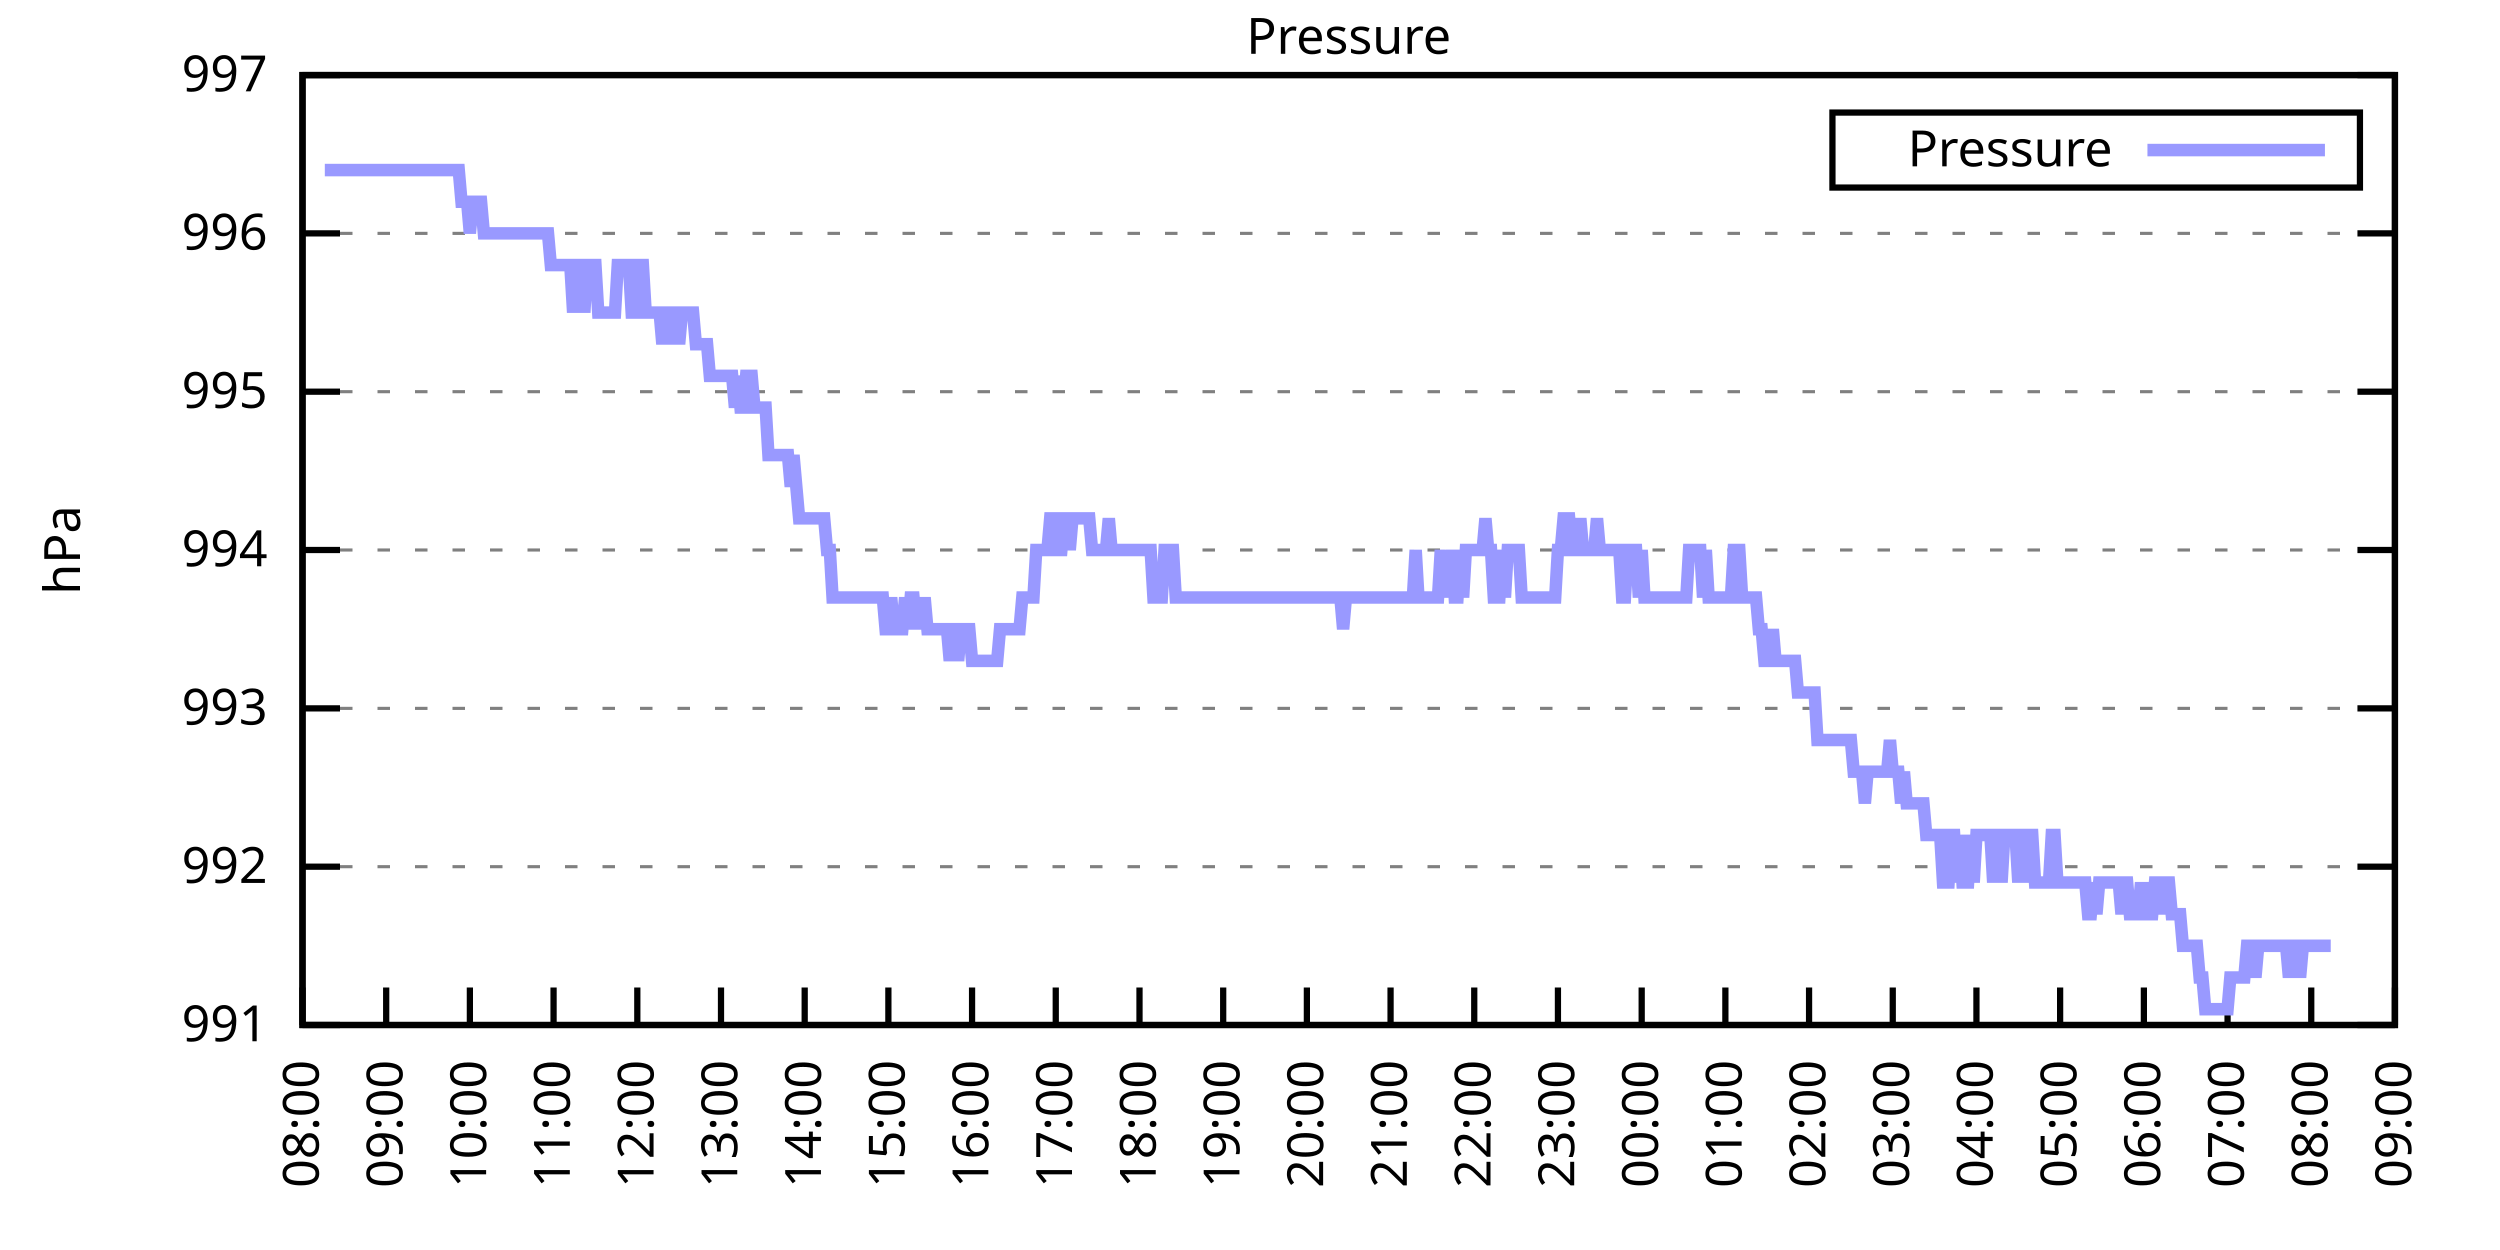
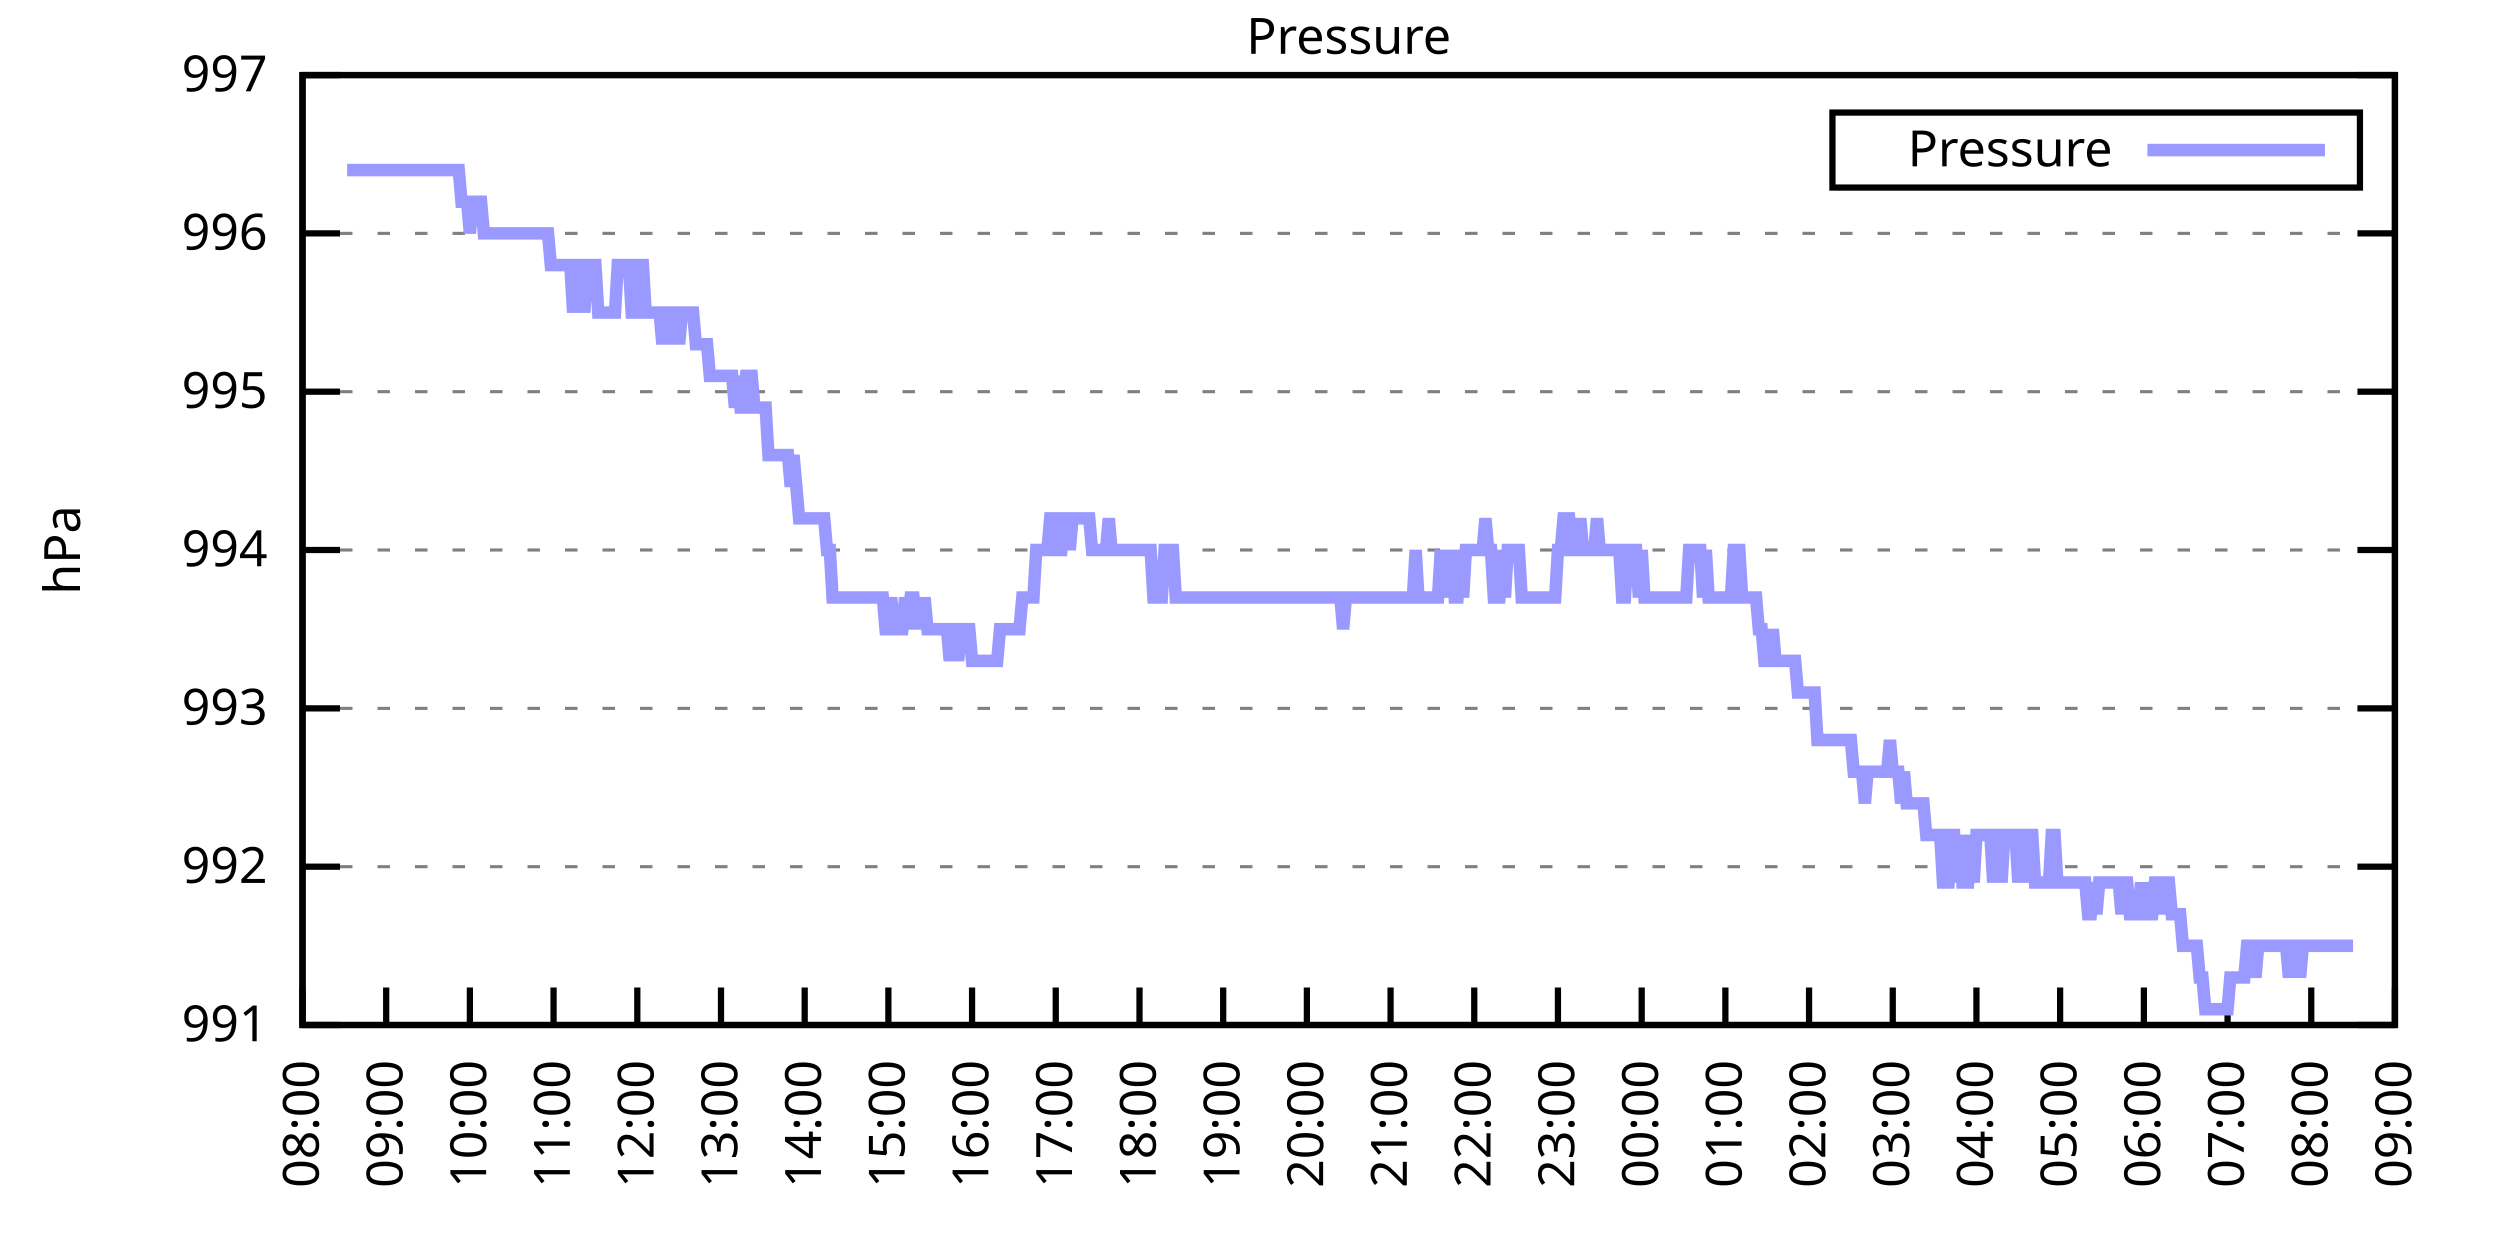
<svg xmlns="http://www.w3.org/2000/svg" xmlns:xlink="http://www.w3.org/1999/xlink" width="400" height="200" viewBox="0 0 400 200">
  <g id="gnuplot_canvas">
    <rect x="0" y="0" width="400" height="200" fill="none" />
    <defs>
      <circle id="gpDot" r="0.5" stroke-width="0.5" stroke="currentColor" />
      <path id="gpPt0" stroke-width="0.333" stroke="currentColor" d="M-1,0 h2 M0,-1 v2" />
      <path id="gpPt1" stroke-width="0.333" stroke="currentColor" d="M-1,-1 L1,1 M1,-1 L-1,1" />
      <path id="gpPt2" stroke-width="0.333" stroke="currentColor" d="M-1,0 L1,0 M0,-1 L0,1 M-1,-1 L1,1 M-1,1 L1,-1" />
      <rect id="gpPt3" stroke-width="0.333" stroke="currentColor" x="-1" y="-1" width="2" height="2" />
      <rect id="gpPt4" stroke-width="0.333" stroke="currentColor" fill="currentColor" x="-1" y="-1" width="2" height="2" />
      <circle id="gpPt5" stroke-width="0.333" stroke="currentColor" cx="0" cy="0" r="1" />
      <use xlink:href="#gpPt5" id="gpPt6" fill="currentColor" stroke="none" />
      <path id="gpPt7" stroke-width="0.333" stroke="currentColor" d="M0,-1.33 L-1.33,0.67 L1.33,0.67 z" />
      <use xlink:href="#gpPt7" id="gpPt8" fill="currentColor" stroke="none" />
      <use xlink:href="#gpPt7" id="gpPt9" stroke="currentColor" transform="rotate(180)" />
      <use xlink:href="#gpPt9" id="gpPt10" fill="currentColor" stroke="none" />
      <use xlink:href="#gpPt3" id="gpPt11" stroke="currentColor" transform="rotate(45)" />
      <use xlink:href="#gpPt11" id="gpPt12" fill="currentColor" stroke="none" />
      <path id="gpPt13" stroke-width="0.333" stroke="currentColor" d="M0,1.330 L1.265,0.411 L0.782,-1.067 L-0.782,-1.076 L-1.265,0.411 z" />
      <use xlink:href="#gpPt13" id="gpPt14" fill="currentColor" stroke="none" />
      <filter id="textbox" filterUnits="objectBoundingBox" x="0" y="0" height="1" width="1">
        <feFlood flood-color="white" flood-opacity="1" result="bgnd" />
        <feComposite in="SourceGraphic" in2="bgnd" operator="atop" />
      </filter>
      <filter id="greybox" filterUnits="objectBoundingBox" x="0" y="0" height="1" width="1">
        <feFlood flood-color="lightgrey" flood-opacity="1" result="grey" />
        <feComposite in="SourceGraphic" in2="grey" operator="atop" />
      </filter>
    </defs>
    <g fill="none" color="white" stroke="currentColor" stroke-width="1.00" stroke-linecap="butt" stroke-linejoin="miter">
</g>
    <g fill="none" color="black" stroke="currentColor" stroke-width="1.00" stroke-linecap="butt" stroke-linejoin="miter">
      <g stroke="none" shape-rendering="crispEdges">
        <polygon fill="rgb(255, 255, 255)" points="48.40,164.00 383.18,164.00 383.18,12.02 48.40,12.02 " />
      </g>
    </g>
    <g fill="none" color="black" stroke="currentColor" stroke-width="1.00" stroke-linecap="butt" stroke-linejoin="miter">
</g>
    <g fill="none" color="black" stroke="black" stroke-width="0.50" stroke-linecap="butt" stroke-linejoin="miter">
</g>
    <g fill="none" color="gray" stroke="currentColor" stroke-width="0.50" stroke-linecap="butt" stroke-linejoin="miter">
      <path stroke="gray" stroke-dasharray="2,4" class="gridline" d="M48.40,164.00 L383.19,164.00  " />
    </g>
    <g fill="none" color="gray" stroke="gray" stroke-width="1.00" stroke-linecap="butt" stroke-linejoin="miter">
</g>
    <g fill="none" color="black" stroke="currentColor" stroke-width="1.00" stroke-linecap="butt" stroke-linejoin="miter">
      <path stroke="black" d="M48.40,164.00 L54.40,164.00 M383.19,164.00 L377.19,164.00  " />
      <g transform="translate(42.80,166.60)" stroke="none" fill="black" font-family="Sans" font-size="8.00" text-anchor="end">
        <text>
          <tspan font-family="Sans"> 991</tspan>
        </text>
      </g>
    </g>
    <g fill="none" color="black" stroke="currentColor" stroke-width="1.00" stroke-linecap="butt" stroke-linejoin="miter">
</g>
    <g fill="none" color="black" stroke="black" stroke-width="0.50" stroke-linecap="butt" stroke-linejoin="miter">
</g>
    <g fill="none" color="gray" stroke="currentColor" stroke-width="0.50" stroke-linecap="butt" stroke-linejoin="miter">
      <path stroke="gray" stroke-dasharray="2,4" class="gridline" d="M48.40,138.67 L383.19,138.67  " />
    </g>
    <g fill="none" color="gray" stroke="gray" stroke-width="1.00" stroke-linecap="butt" stroke-linejoin="miter">
</g>
    <g fill="none" color="black" stroke="currentColor" stroke-width="1.00" stroke-linecap="butt" stroke-linejoin="miter">
      <path stroke="black" d="M48.40,138.67 L54.40,138.67 M383.19,138.67 L377.19,138.67  " />
      <g transform="translate(42.80,141.27)" stroke="none" fill="black" font-family="Sans" font-size="8.00" text-anchor="end">
        <text>
          <tspan font-family="Sans"> 992</tspan>
        </text>
      </g>
    </g>
    <g fill="none" color="black" stroke="currentColor" stroke-width="1.00" stroke-linecap="butt" stroke-linejoin="miter">
</g>
    <g fill="none" color="black" stroke="black" stroke-width="0.50" stroke-linecap="butt" stroke-linejoin="miter">
</g>
    <g fill="none" color="gray" stroke="currentColor" stroke-width="0.50" stroke-linecap="butt" stroke-linejoin="miter">
      <path stroke="gray" stroke-dasharray="2,4" class="gridline" d="M48.40,113.34 L383.19,113.34  " />
    </g>
    <g fill="none" color="gray" stroke="gray" stroke-width="1.00" stroke-linecap="butt" stroke-linejoin="miter">
</g>
    <g fill="none" color="black" stroke="currentColor" stroke-width="1.00" stroke-linecap="butt" stroke-linejoin="miter">
      <path stroke="black" d="M48.40,113.34 L54.40,113.34 M383.19,113.34 L377.19,113.34  " />
      <g transform="translate(42.80,115.94)" stroke="none" fill="black" font-family="Sans" font-size="8.00" text-anchor="end">
        <text>
          <tspan font-family="Sans"> 993</tspan>
        </text>
      </g>
    </g>
    <g fill="none" color="black" stroke="currentColor" stroke-width="1.00" stroke-linecap="butt" stroke-linejoin="miter">
</g>
    <g fill="none" color="black" stroke="black" stroke-width="0.50" stroke-linecap="butt" stroke-linejoin="miter">
</g>
    <g fill="none" color="gray" stroke="currentColor" stroke-width="0.50" stroke-linecap="butt" stroke-linejoin="miter">
      <path stroke="gray" stroke-dasharray="2,4" class="gridline" d="M48.40,88.00 L383.19,88.00  " />
    </g>
    <g fill="none" color="gray" stroke="gray" stroke-width="1.00" stroke-linecap="butt" stroke-linejoin="miter">
</g>
    <g fill="none" color="black" stroke="currentColor" stroke-width="1.00" stroke-linecap="butt" stroke-linejoin="miter">
      <path stroke="black" d="M48.40,88.00 L54.40,88.00 M383.19,88.00 L377.19,88.00  " />
      <g transform="translate(42.80,90.60)" stroke="none" fill="black" font-family="Sans" font-size="8.00" text-anchor="end">
        <text>
          <tspan font-family="Sans"> 994</tspan>
        </text>
      </g>
    </g>
    <g fill="none" color="black" stroke="currentColor" stroke-width="1.00" stroke-linecap="butt" stroke-linejoin="miter">
</g>
    <g fill="none" color="black" stroke="black" stroke-width="0.50" stroke-linecap="butt" stroke-linejoin="miter">
</g>
    <g fill="none" color="gray" stroke="currentColor" stroke-width="0.50" stroke-linecap="butt" stroke-linejoin="miter">
      <path stroke="gray" stroke-dasharray="2,4" class="gridline" d="M48.40,62.67 L383.19,62.67  " />
    </g>
    <g fill="none" color="gray" stroke="gray" stroke-width="1.00" stroke-linecap="butt" stroke-linejoin="miter">
</g>
    <g fill="none" color="black" stroke="currentColor" stroke-width="1.00" stroke-linecap="butt" stroke-linejoin="miter">
      <path stroke="black" d="M48.40,62.67 L54.40,62.67 M383.19,62.67 L377.19,62.67  " />
      <g transform="translate(42.80,65.27)" stroke="none" fill="black" font-family="Sans" font-size="8.00" text-anchor="end">
        <text>
          <tspan font-family="Sans"> 995</tspan>
        </text>
      </g>
    </g>
    <g fill="none" color="black" stroke="currentColor" stroke-width="1.00" stroke-linecap="butt" stroke-linejoin="miter">
</g>
    <g fill="none" color="black" stroke="black" stroke-width="0.50" stroke-linecap="butt" stroke-linejoin="miter">
</g>
    <g fill="none" color="gray" stroke="currentColor" stroke-width="0.50" stroke-linecap="butt" stroke-linejoin="miter">
      <path stroke="gray" stroke-dasharray="2,4" class="gridline" d="M48.40,37.34 L383.19,37.34  " />
    </g>
    <g fill="none" color="gray" stroke="gray" stroke-width="1.00" stroke-linecap="butt" stroke-linejoin="miter">
</g>
    <g fill="none" color="black" stroke="currentColor" stroke-width="1.00" stroke-linecap="butt" stroke-linejoin="miter">
      <path stroke="black" d="M48.40,37.34 L54.40,37.34 M383.19,37.34 L377.19,37.34  " />
      <g transform="translate(42.80,39.94)" stroke="none" fill="black" font-family="Sans" font-size="8.00" text-anchor="end">
        <text>
          <tspan font-family="Sans"> 996</tspan>
        </text>
      </g>
    </g>
    <g fill="none" color="black" stroke="currentColor" stroke-width="1.00" stroke-linecap="butt" stroke-linejoin="miter">
</g>
    <g fill="none" color="black" stroke="black" stroke-width="0.50" stroke-linecap="butt" stroke-linejoin="miter">
</g>
    <g fill="none" color="gray" stroke="currentColor" stroke-width="0.50" stroke-linecap="butt" stroke-linejoin="miter">
      <path stroke="gray" stroke-dasharray="2,4" class="gridline" d="M48.40,12.01 L383.19,12.01  " />
    </g>
    <g fill="none" color="gray" stroke="gray" stroke-width="1.00" stroke-linecap="butt" stroke-linejoin="miter">
</g>
    <g fill="none" color="black" stroke="currentColor" stroke-width="1.00" stroke-linecap="butt" stroke-linejoin="miter">
      <path stroke="black" d="M48.40,12.01 L54.40,12.01 M383.19,12.01 L377.19,12.01  " />
      <g transform="translate(42.80,14.61)" stroke="none" fill="black" font-family="Sans" font-size="8.00" text-anchor="end">
        <text>
          <tspan font-family="Sans"> 997</tspan>
        </text>
      </g>
    </g>
    <g fill="none" color="black" stroke="currentColor" stroke-width="1.00" stroke-linecap="butt" stroke-linejoin="miter">
      <path stroke="black" d="M48.40,164.00 L48.40,158.00  " />
      <g transform="translate(51.00,169.60) rotate(270.00)" stroke="none" fill="black" font-family="Sans" font-size="8.00" text-anchor="end">
        <text>
          <tspan font-family="Sans">08:00</tspan>
        </text>
      </g>
    </g>
    <g fill="none" color="black" stroke="currentColor" stroke-width="1.00" stroke-linecap="butt" stroke-linejoin="miter">
      <path stroke="black" d="M61.79,164.00 L61.79,158.00  " />
      <g transform="translate(64.39,169.60) rotate(270.00)" stroke="none" fill="black" font-family="Sans" font-size="8.00" text-anchor="end">
        <text>
          <tspan font-family="Sans">09:00</tspan>
        </text>
      </g>
    </g>
    <g fill="none" color="black" stroke="currentColor" stroke-width="1.00" stroke-linecap="butt" stroke-linejoin="miter">
      <path stroke="black" d="M75.18,164.00 L75.18,158.00  " />
      <g transform="translate(77.78,169.60) rotate(270.00)" stroke="none" fill="black" font-family="Sans" font-size="8.00" text-anchor="end">
        <text>
          <tspan font-family="Sans">10:00</tspan>
        </text>
      </g>
    </g>
    <g fill="none" color="black" stroke="currentColor" stroke-width="1.00" stroke-linecap="butt" stroke-linejoin="miter">
      <path stroke="black" d="M88.57,164.00 L88.57,158.00  " />
      <g transform="translate(91.17,169.60) rotate(270.00)" stroke="none" fill="black" font-family="Sans" font-size="8.00" text-anchor="end">
        <text>
          <tspan font-family="Sans">11:00</tspan>
        </text>
      </g>
    </g>
    <g fill="none" color="black" stroke="currentColor" stroke-width="1.00" stroke-linecap="butt" stroke-linejoin="miter">
      <path stroke="black" d="M101.97,164.00 L101.97,158.00  " />
      <g transform="translate(104.57,169.60) rotate(270.00)" stroke="none" fill="black" font-family="Sans" font-size="8.00" text-anchor="end">
        <text>
          <tspan font-family="Sans">12:00</tspan>
        </text>
      </g>
    </g>
    <g fill="none" color="black" stroke="currentColor" stroke-width="1.00" stroke-linecap="butt" stroke-linejoin="miter">
      <path stroke="black" d="M115.36,164.00 L115.36,158.00  " />
      <g transform="translate(117.96,169.60) rotate(270.00)" stroke="none" fill="black" font-family="Sans" font-size="8.00" text-anchor="end">
        <text>
          <tspan font-family="Sans">13:00</tspan>
        </text>
      </g>
    </g>
    <g fill="none" color="black" stroke="currentColor" stroke-width="1.00" stroke-linecap="butt" stroke-linejoin="miter">
      <path stroke="black" d="M128.75,164.00 L128.75,158.00  " />
      <g transform="translate(131.35,169.60) rotate(270.00)" stroke="none" fill="black" font-family="Sans" font-size="8.00" text-anchor="end">
        <text>
          <tspan font-family="Sans">14:00</tspan>
        </text>
      </g>
    </g>
    <g fill="none" color="black" stroke="currentColor" stroke-width="1.00" stroke-linecap="butt" stroke-linejoin="miter">
      <path stroke="black" d="M142.14,164.00 L142.14,158.00  " />
      <g transform="translate(144.74,169.60) rotate(270.00)" stroke="none" fill="black" font-family="Sans" font-size="8.00" text-anchor="end">
        <text>
          <tspan font-family="Sans">15:00</tspan>
        </text>
      </g>
    </g>
    <g fill="none" color="black" stroke="currentColor" stroke-width="1.00" stroke-linecap="butt" stroke-linejoin="miter">
      <path stroke="black" d="M155.53,164.00 L155.53,158.00  " />
      <g transform="translate(158.13,169.60) rotate(270.00)" stroke="none" fill="black" font-family="Sans" font-size="8.00" text-anchor="end">
        <text>
          <tspan font-family="Sans">16:00</tspan>
        </text>
      </g>
    </g>
    <g fill="none" color="black" stroke="currentColor" stroke-width="1.00" stroke-linecap="butt" stroke-linejoin="miter">
      <path stroke="black" d="M168.92,164.00 L168.92,158.00  " />
      <g transform="translate(171.52,169.60) rotate(270.00)" stroke="none" fill="black" font-family="Sans" font-size="8.00" text-anchor="end">
        <text>
          <tspan font-family="Sans">17:00</tspan>
        </text>
      </g>
    </g>
    <g fill="none" color="black" stroke="currentColor" stroke-width="1.00" stroke-linecap="butt" stroke-linejoin="miter">
      <path stroke="black" d="M182.32,164.00 L182.32,158.00  " />
      <g transform="translate(184.92,169.60) rotate(270.00)" stroke="none" fill="black" font-family="Sans" font-size="8.00" text-anchor="end">
        <text>
          <tspan font-family="Sans">18:00</tspan>
        </text>
      </g>
    </g>
    <g fill="none" color="black" stroke="currentColor" stroke-width="1.00" stroke-linecap="butt" stroke-linejoin="miter">
      <path stroke="black" d="M195.71,164.00 L195.71,158.00  " />
      <g transform="translate(198.31,169.60) rotate(270.00)" stroke="none" fill="black" font-family="Sans" font-size="8.00" text-anchor="end">
        <text>
          <tspan font-family="Sans">19:00</tspan>
        </text>
      </g>
    </g>
    <g fill="none" color="black" stroke="currentColor" stroke-width="1.00" stroke-linecap="butt" stroke-linejoin="miter">
      <path stroke="black" d="M209.10,164.00 L209.10,158.00  " />
      <g transform="translate(211.70,169.60) rotate(270.00)" stroke="none" fill="black" font-family="Sans" font-size="8.00" text-anchor="end">
        <text>
          <tspan font-family="Sans">20:00</tspan>
        </text>
      </g>
    </g>
    <g fill="none" color="black" stroke="currentColor" stroke-width="1.00" stroke-linecap="butt" stroke-linejoin="miter">
      <path stroke="black" d="M222.49,164.00 L222.49,158.00  " />
      <g transform="translate(225.09,169.60) rotate(270.00)" stroke="none" fill="black" font-family="Sans" font-size="8.00" text-anchor="end">
        <text>
          <tspan font-family="Sans">21:00</tspan>
        </text>
      </g>
    </g>
    <g fill="none" color="black" stroke="currentColor" stroke-width="1.00" stroke-linecap="butt" stroke-linejoin="miter">
      <path stroke="black" d="M235.88,164.00 L235.88,158.00  " />
      <g transform="translate(238.48,169.60) rotate(270.00)" stroke="none" fill="black" font-family="Sans" font-size="8.00" text-anchor="end">
        <text>
          <tspan font-family="Sans">22:00</tspan>
        </text>
      </g>
    </g>
    <g fill="none" color="black" stroke="currentColor" stroke-width="1.00" stroke-linecap="butt" stroke-linejoin="miter">
      <path stroke="black" d="M249.27,164.00 L249.27,158.00  " />
      <g transform="translate(251.87,169.60) rotate(270.00)" stroke="none" fill="black" font-family="Sans" font-size="8.00" text-anchor="end">
        <text>
          <tspan font-family="Sans">23:00</tspan>
        </text>
      </g>
    </g>
    <g fill="none" color="black" stroke="currentColor" stroke-width="1.00" stroke-linecap="butt" stroke-linejoin="miter">
      <path stroke="black" d="M262.67,164.00 L262.67,158.00  " />
      <g transform="translate(265.27,169.60) rotate(270.00)" stroke="none" fill="black" font-family="Sans" font-size="8.00" text-anchor="end">
        <text>
          <tspan font-family="Sans">00:00</tspan>
        </text>
      </g>
    </g>
    <g fill="none" color="black" stroke="currentColor" stroke-width="1.00" stroke-linecap="butt" stroke-linejoin="miter">
      <path stroke="black" d="M276.06,164.00 L276.06,158.00  " />
      <g transform="translate(278.66,169.60) rotate(270.00)" stroke="none" fill="black" font-family="Sans" font-size="8.00" text-anchor="end">
        <text>
          <tspan font-family="Sans">01:00</tspan>
        </text>
      </g>
    </g>
    <g fill="none" color="black" stroke="currentColor" stroke-width="1.00" stroke-linecap="butt" stroke-linejoin="miter">
      <path stroke="black" d="M289.45,164.00 L289.45,158.00  " />
      <g transform="translate(292.05,169.60) rotate(270.00)" stroke="none" fill="black" font-family="Sans" font-size="8.00" text-anchor="end">
        <text>
          <tspan font-family="Sans">02:00</tspan>
        </text>
      </g>
    </g>
    <g fill="none" color="black" stroke="currentColor" stroke-width="1.00" stroke-linecap="butt" stroke-linejoin="miter">
      <path stroke="black" d="M302.84,164.00 L302.84,158.00  " />
      <g transform="translate(305.44,169.60) rotate(270.00)" stroke="none" fill="black" font-family="Sans" font-size="8.00" text-anchor="end">
        <text>
          <tspan font-family="Sans">03:00</tspan>
        </text>
      </g>
    </g>
    <g fill="none" color="black" stroke="currentColor" stroke-width="1.00" stroke-linecap="butt" stroke-linejoin="miter">
      <path stroke="black" d="M316.23,164.00 L316.23,158.00  " />
      <g transform="translate(318.83,169.60) rotate(270.00)" stroke="none" fill="black" font-family="Sans" font-size="8.00" text-anchor="end">
        <text>
          <tspan font-family="Sans">04:00</tspan>
        </text>
      </g>
    </g>
    <g fill="none" color="black" stroke="currentColor" stroke-width="1.00" stroke-linecap="butt" stroke-linejoin="miter">
      <path stroke="black" d="M329.62,164.00 L329.62,158.00  " />
      <g transform="translate(332.22,169.60) rotate(270.00)" stroke="none" fill="black" font-family="Sans" font-size="8.00" text-anchor="end">
        <text>
          <tspan font-family="Sans">05:00</tspan>
        </text>
      </g>
    </g>
    <g fill="none" color="black" stroke="currentColor" stroke-width="1.00" stroke-linecap="butt" stroke-linejoin="miter">
      <path stroke="black" d="M343.02,164.00 L343.02,158.00  " />
      <g transform="translate(345.62,169.60) rotate(270.00)" stroke="none" fill="black" font-family="Sans" font-size="8.00" text-anchor="end">
        <text>
          <tspan font-family="Sans">06:00</tspan>
        </text>
      </g>
    </g>
    <g fill="none" color="black" stroke="currentColor" stroke-width="1.00" stroke-linecap="butt" stroke-linejoin="miter">
      <path stroke="black" d="M356.41,164.00 L356.41,158.00  " />
      <g transform="translate(359.01,169.60) rotate(270.00)" stroke="none" fill="black" font-family="Sans" font-size="8.00" text-anchor="end">
        <text>
          <tspan font-family="Sans">07:00</tspan>
        </text>
      </g>
    </g>
    <g fill="none" color="black" stroke="currentColor" stroke-width="1.00" stroke-linecap="butt" stroke-linejoin="miter">
      <path stroke="black" d="M369.80,164.00 L369.80,158.00  " />
      <g transform="translate(372.40,169.60) rotate(270.00)" stroke="none" fill="black" font-family="Sans" font-size="8.00" text-anchor="end">
        <text>
          <tspan font-family="Sans">08:00</tspan>
        </text>
      </g>
    </g>
    <g fill="none" color="black" stroke="currentColor" stroke-width="1.00" stroke-linecap="butt" stroke-linejoin="miter">
      <path stroke="black" d="M383.19,164.00 L383.19,158.00  " />
      <g transform="translate(385.79,169.60) rotate(270.00)" stroke="none" fill="black" font-family="Sans" font-size="8.00" text-anchor="end">
        <text>
          <tspan font-family="Sans">09:00</tspan>
        </text>
      </g>
    </g>
    <g fill="none" color="black" stroke="currentColor" stroke-width="1.00" stroke-linecap="butt" stroke-linejoin="miter">
</g>
    <g fill="none" color="black" stroke="currentColor" stroke-width="1.00" stroke-linecap="butt" stroke-linejoin="miter">
      <path stroke="black" d="M48.40,12.01 L48.40,164.00 L383.19,164.00 L383.19,12.01 L48.40,12.01 Z  " />
    </g>
    <g fill="none" color="black" stroke="currentColor" stroke-width="1.00" stroke-linecap="butt" stroke-linejoin="miter">
</g>
    <g fill="none" color="black" stroke="currentColor" stroke-width="1.00" stroke-linecap="butt" stroke-linejoin="miter">
      <path stroke="black" d="M293.19,30.01 L293.19,18.01 L377.59,18.01 L377.59,30.01 L293.19,30.01 Z  " />
    </g>
    <g id="Pressure_plot_1">
      <g fill="none" color="white" stroke="black" stroke-width="2.00" stroke-linecap="butt" stroke-linejoin="miter">
</g>
      <g fill="none" color="black" stroke="currentColor" stroke-width="2.00" stroke-linecap="butt" stroke-linejoin="miter">
        <g transform="translate(337.99,26.61)" stroke="none" fill="black" font-family="Sans" font-size="8.00" text-anchor="end">
          <text>
            <tspan font-family="Sans">Pressure</tspan>
          </text>
        </g>
      </g>
      <g fill="none" color="black" stroke="currentColor" stroke-width="2.00" stroke-linecap="butt" stroke-linejoin="miter">
-         <path stroke="rgb(153, 153, 255)" d="M343.59,24.01 L371.99,24.01 M51.97,27.21 L52.42,27.21 L52.86,27.21 L53.31,27.21 L53.76,27.21 L54.20,27.21   L54.65,27.21 L55.10,27.21 L55.54,27.21 L55.99,27.21 L56.43,27.21 L56.88,27.21 L57.33,27.21 L57.77,27.21   L58.22,27.21 L58.67,27.21 L59.11,27.21 L59.56,27.21 L60.01,27.21 L60.45,27.21 L60.90,27.21 L61.35,27.21   L61.79,27.21 L62.24,27.21 L62.68,27.21 L63.13,27.21 L63.58,27.21 L64.02,27.21 L64.47,27.21 L64.92,27.21   L65.36,27.21 L65.81,27.21 L66.26,27.21 L66.70,27.21 L67.15,27.21 L67.59,27.21 L68.04,27.21 L68.49,27.21   L68.93,27.21 L69.38,27.21 L69.83,27.21 L70.27,27.21 L70.72,27.21 L71.17,27.21 L71.61,27.21 L72.06,27.21   L72.50,27.21 L72.95,27.21 L73.40,27.21 L73.84,32.28 L74.29,32.28 L74.74,32.28 L75.18,37.34 L75.63,32.28   L76.08,32.28 L76.52,32.28 L76.97,32.28 L77.42,37.34 L77.86,37.34 L78.31,37.34 L78.75,37.34 L79.20,37.34   L79.65,37.34 L80.09,37.34 L80.54,37.34 L80.99,37.34 L81.43,37.34 L81.88,37.34 L82.33,37.34 L82.77,37.34   L83.22,37.34 L83.66,37.34 L84.11,37.34 L84.56,37.34 L85.00,37.34 L85.45,37.34 L85.90,37.34 L86.34,37.34   L86.79,37.34 L87.24,37.34 L87.68,37.34 L88.13,42.41 L88.57,42.41 L89.02,42.41 L89.47,42.41 L89.91,42.41   L90.36,42.41 L90.81,42.41 L91.25,42.41 L91.70,50.01 L92.15,42.41 L92.59,42.41 L93.04,42.41 L93.49,50.01   L93.93,42.41 L94.38,42.41 L94.82,42.41 L95.27,42.41 L95.72,50.01 L96.16,50.01 L96.61,50.01 L97.06,50.01   L97.50,50.01 L97.95,50.01 L98.40,50.01 L98.84,42.41 L99.29,42.41 L99.73,42.41 L100.18,42.41 L100.63,42.41   L101.07,50.01 L101.52,50.01 L101.97,42.41 L102.41,42.41 L102.86,42.41 L103.31,50.01 L103.75,50.01 L104.20,50.01   L104.64,50.01 L105.09,50.01 L105.54,50.01 L105.98,55.07 L106.43,50.01 L106.88,50.01 L107.32,50.01 L107.77,55.07   L108.22,50.01 L108.66,55.07 L109.11,50.01 L109.55,50.01 L110.00,50.01 L110.45,50.01 L110.89,50.01 L111.34,55.07   L111.79,55.07 L112.23,55.07 L112.68,55.07 L113.13,55.07 L113.57,60.14 L114.02,60.14 L114.47,60.14 L114.91,60.14   L115.36,60.14 L115.80,60.14 L116.25,60.14 L116.70,60.14 L117.14,60.14 L117.59,65.21 L118.04,60.14 L118.48,65.21   L118.93,65.21 L119.38,60.14 L119.82,60.14 L120.27,60.14 L120.71,65.21 L121.16,65.21 L121.61,65.21 L122.05,65.21   L122.50,65.21 L122.95,72.81 L123.39,72.81 L123.84,72.81 L124.29,72.81 L124.73,72.81 L125.18,72.81 L125.62,72.81   L126.07,72.81 L126.52,77.87 L126.96,72.81 L127.41,77.87 L127.86,82.94 L128.30,82.94 L128.75,82.94 L129.20,82.94   L129.64,82.94 L130.09,82.94 L130.54,82.94 L130.98,82.94 L131.43,82.94 L131.87,82.94 L132.32,88.00 L132.77,88.00   L133.21,95.60 L133.66,95.60 L134.11,95.60 L134.55,95.60 L135.00,95.60 L135.45,95.60 L135.89,95.60 L136.34,95.60   L136.78,95.60 L137.23,95.60 L137.68,95.60 L138.12,95.60 L138.57,95.60 L139.02,95.60 L139.46,95.60 L139.91,95.60   L140.36,95.60 L140.80,95.60 L141.25,95.60 L141.69,100.67 L142.14,100.67 L142.59,95.60 L143.03,100.67 L143.48,100.67   L143.93,100.67 L144.37,100.67 L144.82,95.60 L145.27,100.67 L145.71,95.60 L146.16,95.60 L146.61,100.67 L147.05,95.60   L147.50,100.67 L147.94,95.60 L148.39,100.67 L148.84,100.67 L149.28,100.67 L149.73,100.67 L150.18,100.67 L150.62,100.67   L151.07,100.67 L151.52,100.67 L151.96,105.74 L152.41,100.67 L152.85,100.67 L153.30,105.74 L153.75,100.67 L154.19,100.67   L154.64,100.67 L155.09,100.67 L155.53,105.74 L155.98,105.74 L156.43,105.74 L156.87,105.74 L157.32,105.74 L157.76,105.74   L158.21,105.74 L158.66,105.74 L159.10,105.74 L159.55,105.74 L160.00,100.67 L160.44,100.67 L160.89,100.67 L161.34,100.67   L161.78,100.67 L162.23,100.67 L162.67,100.67 L163.12,100.67 L163.57,95.60 L164.01,95.60 L164.46,95.60 L164.91,95.60   L165.35,95.60 L165.80,88.00 L166.25,88.00 L166.69,88.00 L167.14,88.00 L167.59,88.00 L168.03,82.94 L168.48,82.94   L168.92,82.94 L169.37,88.00 L169.82,88.00 L170.26,82.94 L170.71,82.94 L171.16,88.00 L171.60,82.94 L172.05,82.94   L172.50,82.94 L172.94,82.94 L173.39,82.94 L173.83,82.94 L174.28,82.94 L174.73,88.00 L175.17,88.00 L175.62,88.00   L176.07,88.00 L176.51,88.00 L176.96,88.00 L177.41,82.94 L177.85,88.00 L178.30,88.00 L178.74,88.00 L179.19,88.00   L179.64,88.00 L180.08,88.00 L180.53,88.00 L180.98,88.00 L181.42,88.00 L181.87,88.00 L182.32,88.00 L182.76,88.00   L183.21,88.00 L183.66,88.00 L184.10,88.00 L184.55,95.60 L184.99,95.60 L185.44,95.60 L185.89,95.60 L186.33,88.00   L186.78,88.00 L187.23,88.00 L187.67,88.00 L188.12,95.60 L188.57,95.60 L189.01,95.60 L189.46,95.60 L189.90,95.60   L190.35,95.60 L190.80,95.60 L191.24,95.60 L191.69,95.60 L192.14,95.60 L192.58,95.60 L193.03,95.60 L193.48,95.60   L193.92,95.60 L194.37,95.60 L194.81,95.60 L195.26,95.60 L195.71,95.60 L196.15,95.60 L196.60,95.60 L197.05,95.60   L197.49,95.60 L197.94,95.60 L198.39,95.60 L198.83,95.60 L199.28,95.60 L199.73,95.60 L200.17,95.60 L200.62,95.60   L201.06,95.60 L201.51,95.60 L201.96,95.60 L202.40,95.60 L202.85,95.60 L203.30,95.60 L203.74,95.60 L204.19,95.60   L204.64,95.60 L205.08,95.60 L205.53,95.60 L205.97,95.60 L206.42,95.60 L206.87,95.60 L207.31,95.60 L207.76,95.60   L208.21,95.60 L208.65,95.60 L209.10,95.60 L209.55,95.60 L209.99,95.60 L210.44,95.60 L210.88,95.60 L211.33,95.60   L211.78,95.60 L212.22,95.60 L212.67,95.60 L213.12,95.60 L213.56,95.60 L214.01,95.60 L214.46,95.60 L214.90,100.67   L215.35,95.60 L215.80,95.60 L216.24,95.60 L216.69,95.60 L217.13,95.60 L217.58,95.60 L218.03,95.60 L218.47,95.60   L218.92,95.60 L219.37,95.60 L219.81,95.60 L220.26,95.60 L220.71,95.60 L221.15,95.60 L221.60,95.60 L222.04,95.60   L222.49,95.60 L222.94,95.60 L223.38,95.60 L223.83,95.60 L224.28,95.60 L224.72,95.60 L225.17,95.60 L225.62,95.60   L226.06,95.60 L226.51,88.00 L226.95,95.60 L227.40,95.60 L227.85,95.60 L228.29,95.60 L228.74,95.60 L229.19,95.60   L229.63,95.60 L230.08,95.60 L230.53,88.00 L230.97,95.60 L231.42,88.00 L231.86,95.60 L232.31,88.00 L232.76,95.60   L233.20,95.60 L233.65,88.00 L234.10,95.60 L234.54,88.00 L234.99,88.00 L235.44,88.00 L235.88,88.00 L236.33,88.00   L236.78,88.00 L237.22,88.00 L237.67,82.94 L238.11,88.00 L238.56,88.00 L239.01,95.60 L239.45,95.60 L239.90,95.60   L240.35,88.00 L240.79,95.60 L241.24,88.00 L241.69,88.00 L242.13,88.00 L242.58,88.00 L243.02,88.00 L243.47,95.60   L243.92,95.60 L244.36,95.60 L244.81,95.60 L245.26,95.60 L245.70,95.60 L246.15,95.60 L246.60,95.60 L247.04,95.60   L247.49,95.60 L247.93,95.60 L248.38,95.60 L248.83,95.60 L249.27,88.00 L249.72,88.00 L250.17,82.94 L250.61,82.94   L251.06,82.94 L251.51,88.00 L251.95,88.00 L252.40,88.00 L252.85,82.94 L253.29,88.00 L253.74,88.00 L254.18,88.00   L254.63,88.00 L255.08,88.00 L255.52,82.94 L255.97,88.00 L256.42,88.00 L256.86,88.00 L257.31,88.00 L257.76,88.00   L258.20,88.00 L258.65,88.00 L259.09,88.00 L259.54,95.60 L259.99,95.60 L260.43,88.00 L260.88,88.00 L261.33,88.00   L261.77,88.00 L262.22,95.60 L262.67,88.00 L263.11,95.60 L263.56,95.60 L264.00,95.60 L264.45,95.60 L264.90,95.60   L265.34,95.60 L265.79,95.60 L266.24,95.60 L266.68,95.60 L267.13,95.60 L267.58,95.60 L268.02,95.60 L268.47,95.60   L268.92,95.60 L269.36,95.60 L269.81,95.60 L270.25,88.00 L270.70,88.00 L271.15,88.00 L271.59,88.00 L272.04,88.00   L272.49,95.60 L272.93,88.00 L273.38,95.60 L273.83,95.60 L274.27,95.60 L274.72,95.60 L275.16,95.60 L275.61,95.60   L276.06,95.60 L276.50,95.60 L276.95,95.60 L277.40,88.00 L277.84,88.00 L278.29,88.00 L278.74,95.60 L279.18,95.60   L279.63,95.60 L280.07,95.60 L280.52,95.60 L280.97,95.60 L281.41,100.67 L281.86,100.67 L282.31,105.74 L282.75,105.74   L283.20,105.74 L283.65,100.67 L284.09,105.74 L284.54,105.74 L284.98,105.74 L285.43,105.74 L285.88,105.74 L286.32,105.74   L286.77,105.74 L287.22,105.74 L287.66,110.80 L288.11,110.80 L288.56,110.80 L289.00,110.80 L289.45,110.80 L289.90,110.80   L290.34,110.80 L290.79,118.40 L291.23,118.40 L291.68,118.40 L292.13,118.40 L292.57,118.40 L293.02,118.40 L293.47,118.40   L293.91,118.40 L294.36,118.40 L294.81,118.40 L295.25,118.40 L295.70,118.40 L296.14,118.40 L296.59,123.47 L297.04,123.47   L297.48,123.47 L297.93,123.47 L298.38,128.54 L298.82,123.47 L299.27,123.47 L299.72,123.47 L300.16,123.47 L300.61,123.47   L301.05,123.47 L301.50,123.47 L301.95,123.47 L302.39,118.40 L302.84,123.47 L303.29,123.47 L303.73,123.47 L304.18,128.54   L304.63,123.47 L305.07,128.54 L305.52,128.54 L305.97,128.54 L306.41,128.54 L306.86,128.54 L307.30,128.54 L307.75,128.54   L308.20,133.60 L308.64,133.60 L309.09,133.60 L309.54,133.60 L309.98,133.60 L310.43,133.60 L310.88,141.20 L311.32,141.20   L311.77,141.20 L312.21,133.60 L312.66,133.60 L313.11,141.20 L313.55,133.60 L314.00,141.20 L314.45,141.20 L314.89,141.20   L315.34,133.60 L315.79,141.20 L316.23,133.60 L316.68,133.60 L317.12,133.60 L317.57,133.60 L318.02,133.60 L318.46,133.60   L318.91,141.20 L319.36,133.60 L319.80,133.60 L320.25,141.20 L320.70,133.60 L321.14,133.60 L321.59,133.60 L322.04,133.60   L322.48,133.60 L322.93,141.20 L323.37,133.60 L323.82,133.60 L324.27,141.20 L324.71,133.60 L325.16,133.60 L325.61,141.20   L326.05,141.20 L326.50,141.20 L326.95,141.20 L327.39,141.20 L327.84,141.20 L328.28,133.60 L328.73,133.60 L329.18,141.20   L329.62,141.20 L330.07,141.20 L330.52,141.20 L330.96,141.20 L331.41,141.20 L331.86,141.20 L332.30,141.20 L332.75,141.20   L333.19,141.20 L333.64,141.20 L334.09,146.27 L334.53,146.27 L334.98,141.20 L335.43,146.27 L335.87,141.20 L336.32,141.20   L336.77,141.20 L337.21,141.20 L337.66,141.20 L338.10,141.20 L338.55,141.20 L339.00,141.20 L339.44,146.27 L339.89,141.20   L340.34,141.20 L340.78,146.27 L341.23,146.27 L341.68,146.27 L342.12,146.27 L342.57,141.20 L343.02,146.27 L343.46,141.20   L343.91,146.27 L344.35,146.27 L344.80,141.20 L345.25,141.20 L345.69,146.27 L346.14,141.20 L346.59,141.20 L347.03,141.20   L347.48,146.27 L347.93,146.27 L348.37,146.27 L348.82,146.27 L349.26,151.33 L349.71,151.33 L350.16,151.33 L350.60,151.33   L351.05,151.33 L351.50,151.33 L351.94,156.40 L352.39,156.40 L352.84,161.47 L353.28,161.47 L353.73,161.47 L354.17,161.47   L354.62,161.47 L355.07,161.47 L355.51,161.47 L355.96,161.47 L356.41,161.47 L356.85,156.40 L357.30,156.40 L357.75,156.40   L358.19,156.40 L358.64,156.40 L359.09,156.40 L359.53,151.33 L359.98,151.33 L360.42,151.33 L360.87,156.40 L361.32,151.33   L361.76,151.33 L362.21,151.33 L362.66,151.33 L363.10,151.33 L363.55,151.33 L364.00,151.33 L364.44,151.33 L364.89,151.33   L365.33,151.33 L365.78,151.33 L366.23,156.40 L366.67,151.33 L367.12,151.33 L367.57,151.33 L368.01,156.40 L368.46,151.33   L368.91,151.33 L369.35,151.33 L369.80,151.33 L370.24,151.33 L370.69,151.33 L371.14,151.33 L371.58,151.33 L372.03,151.33   L372.48,151.33 L372.92,151.33  " />
+         <path stroke="rgb(153, 153, 255)" d="M343.59,24.01 L371.99,24.01 M55.54,27.21 L55.99,27.21 L56.43,27.21 L56.88,27.21 L57.33,27.21 L57.77,27.21   L58.22,27.21 L58.67,27.21 L59.11,27.21 L59.56,27.21 L60.01,27.21 L60.45,27.21 L60.90,27.21 L61.35,27.21   L61.79,27.21 L62.24,27.21 L62.68,27.21 L63.13,27.21 L63.58,27.21 L64.02,27.21 L64.47,27.21 L64.92,27.21   L65.36,27.21 L65.81,27.21 L66.26,27.21 L66.70,27.21 L67.15,27.21 L67.59,27.21 L68.04,27.21 L68.49,27.21   L68.93,27.21 L69.38,27.21 L69.83,27.21 L70.27,27.21 L70.72,27.21 L71.17,27.21 L71.61,27.21 L72.06,27.21   L72.50,27.21 L72.95,27.21 L73.40,27.21 L73.84,32.28 L74.29,32.28 L74.74,32.28 L75.18,37.34 L75.63,32.28   L76.08,32.28 L76.52,32.28 L76.97,32.28 L77.42,37.34 L77.86,37.34 L78.31,37.34 L78.75,37.34 L79.20,37.34   L79.65,37.34 L80.09,37.34 L80.54,37.34 L80.99,37.34 L81.43,37.34 L81.88,37.34 L82.33,37.34 L82.77,37.34   L83.22,37.34 L83.66,37.34 L84.11,37.34 L84.56,37.34 L85.00,37.34 L85.45,37.34 L85.90,37.34 L86.34,37.34   L86.79,37.34 L87.24,37.34 L87.68,37.34 L88.13,42.41 L88.57,42.41 L89.02,42.41 L89.47,42.41 L89.91,42.41   L90.36,42.41 L90.81,42.41 L91.25,42.41 L91.70,50.01 L92.15,42.41 L92.59,42.41 L93.04,42.41 L93.49,50.01   L93.93,42.41 L94.38,42.41 L94.82,42.41 L95.27,42.41 L95.72,50.01 L96.16,50.01 L96.61,50.01 L97.06,50.01   L97.50,50.01 L97.95,50.01 L98.40,50.01 L98.84,42.41 L99.29,42.41 L99.73,42.41 L100.18,42.41 L100.63,42.41   L101.07,50.01 L101.52,50.01 L101.97,42.41 L102.41,42.41 L102.86,42.41 L103.31,50.01 L103.75,50.01 L104.20,50.01   L104.64,50.01 L105.09,50.01 L105.54,50.01 L105.98,55.07 L106.43,50.01 L106.88,50.01 L107.32,50.01 L107.77,55.07   L108.22,50.01 L108.66,55.07 L109.11,50.01 L109.55,50.01 L110.00,50.01 L110.45,50.01 L110.89,50.01 L111.34,55.07   L111.79,55.07 L112.23,55.07 L112.68,55.07 L113.13,55.07 L113.57,60.14 L114.02,60.14 L114.47,60.14 L114.91,60.14   L115.36,60.14 L115.80,60.14 L116.25,60.14 L116.70,60.14 L117.14,60.14 L117.59,65.21 L118.04,60.14 L118.48,65.21   L118.93,65.21 L119.38,60.14 L119.82,60.14 L120.27,60.14 L120.71,65.21 L121.16,65.21 L121.61,65.21 L122.05,65.21   L122.50,65.21 L122.95,72.81 L123.39,72.81 L123.84,72.81 L124.29,72.81 L124.73,72.81 L125.18,72.81 L125.62,72.81   L126.07,72.81 L126.52,77.87 L126.96,72.81 L127.41,77.87 L127.86,82.94 L128.30,82.94 L128.75,82.94 L129.20,82.94   L129.64,82.94 L130.09,82.94 L130.54,82.94 L130.98,82.94 L131.43,82.94 L131.87,82.94 L132.32,88.00 L132.77,88.00   L133.21,95.60 L133.66,95.60 L134.11,95.60 L134.55,95.60 L135.00,95.60 L135.45,95.60 L135.89,95.60 L136.34,95.60   L136.78,95.60 L137.23,95.60 L137.68,95.60 L138.12,95.60 L138.57,95.60 L139.02,95.60 L139.46,95.60 L139.91,95.60   L140.36,95.60 L140.80,95.60 L141.25,95.60 L141.69,100.67 L142.14,100.67 L142.59,95.60 L143.03,100.67 L143.48,100.67   L143.93,100.67 L144.37,100.67 L144.82,95.60 L145.27,100.67 L145.71,95.60 L146.16,95.60 L146.61,100.67 L147.05,95.60   L147.50,100.67 L147.94,95.60 L148.39,100.67 L148.84,100.67 L149.28,100.67 L149.73,100.67 L150.18,100.67 L150.62,100.67   L151.07,100.67 L151.52,100.67 L151.96,105.74 L152.41,100.67 L152.85,100.67 L153.30,105.74 L153.75,100.67 L154.19,100.67   L154.64,100.67 L155.09,100.67 L155.53,105.74 L155.98,105.74 L156.43,105.74 L156.87,105.74 L157.32,105.74 L157.76,105.74   L158.21,105.74 L158.66,105.74 L159.10,105.74 L159.55,105.74 L160.00,100.67 L160.44,100.67 L160.89,100.67 L161.34,100.67   L161.78,100.67 L162.23,100.67 L162.67,100.67 L163.12,100.67 L163.57,95.60 L164.01,95.60 L164.46,95.60 L164.91,95.60   L165.35,95.60 L165.80,88.00 L166.25,88.00 L166.69,88.00 L167.14,88.00 L167.59,88.00 L168.03,82.94 L168.48,82.94   L168.92,82.94 L169.37,88.00 L169.82,88.00 L170.26,82.94 L170.71,82.94 L171.16,88.00 L171.60,82.94 L172.05,82.94   L172.50,82.94 L172.94,82.94 L173.39,82.94 L173.83,82.94 L174.28,82.94 L174.73,88.00 L175.17,88.00 L175.62,88.00   L176.07,88.00 L176.51,88.00 L176.96,88.00 L177.41,82.94 L177.85,88.00 L178.30,88.00 L178.74,88.00 L179.19,88.00   L179.64,88.00 L180.08,88.00 L180.53,88.00 L180.98,88.00 L181.42,88.00 L181.87,88.00 L182.32,88.00 L182.76,88.00   L183.21,88.00 L183.66,88.00 L184.10,88.00 L184.55,95.60 L184.99,95.60 L185.44,95.60 L185.89,95.60 L186.33,88.00   L186.78,88.00 L187.23,88.00 L187.67,88.00 L188.12,95.60 L188.57,95.60 L189.01,95.60 L189.46,95.60 L189.90,95.60   L190.35,95.60 L190.80,95.60 L191.24,95.60 L191.69,95.60 L192.14,95.60 L192.58,95.60 L193.03,95.60 L193.48,95.60   L193.92,95.60 L194.37,95.60 L194.81,95.60 L195.26,95.60 L195.71,95.60 L196.15,95.60 L196.60,95.60 L197.05,95.60   L197.49,95.60 L197.94,95.60 L198.39,95.60 L198.83,95.60 L199.28,95.60 L199.73,95.60 L200.17,95.60 L200.62,95.60   L201.06,95.60 L201.51,95.60 L201.96,95.60 L202.40,95.60 L202.85,95.60 L203.30,95.60 L203.74,95.60 L204.19,95.60   L204.64,95.60 L205.08,95.60 L205.53,95.60 L205.97,95.60 L206.42,95.60 L206.87,95.60 L207.31,95.60 L207.76,95.60   L208.21,95.60 L208.65,95.60 L209.10,95.60 L209.55,95.60 L209.99,95.60 L210.44,95.60 L210.88,95.60 L211.33,95.60   L211.78,95.60 L212.22,95.60 L212.67,95.60 L213.12,95.60 L213.56,95.60 L214.01,95.60 L214.46,95.60 L214.90,100.67   L215.35,95.60 L215.80,95.60 L216.24,95.60 L216.69,95.60 L217.13,95.60 L217.58,95.60 L218.03,95.60 L218.47,95.60   L218.92,95.60 L219.37,95.60 L219.81,95.60 L220.26,95.60 L220.71,95.60 L221.15,95.60 L221.60,95.60 L222.04,95.60   L222.49,95.60 L222.94,95.60 L223.38,95.60 L223.83,95.60 L224.28,95.60 L224.72,95.60 L225.17,95.60 L225.62,95.60   L226.06,95.60 L226.51,88.00 L226.95,95.60 L227.40,95.60 L227.85,95.60 L228.29,95.60 L228.74,95.60 L229.19,95.60   L229.63,95.60 L230.08,95.60 L230.53,88.00 L230.97,95.60 L231.42,88.00 L231.86,95.60 L232.31,88.00 L232.76,95.60   L233.20,95.60 L233.65,88.00 L234.10,95.60 L234.54,88.00 L234.99,88.00 L235.44,88.00 L235.88,88.00 L236.33,88.00   L236.78,88.00 L237.22,88.00 L237.67,82.94 L238.11,88.00 L238.56,88.00 L239.01,95.60 L239.45,95.60 L239.90,95.60   L240.35,88.00 L240.79,95.60 L241.24,88.00 L241.69,88.00 L242.13,88.00 L242.58,88.00 L243.02,88.00 L243.47,95.60   L243.92,95.60 L244.36,95.60 L244.81,95.60 L245.26,95.60 L245.70,95.60 L246.15,95.60 L246.60,95.60 L247.04,95.60   L247.49,95.60 L247.93,95.60 L248.38,95.60 L248.83,95.60 L249.27,88.00 L249.72,88.00 L250.17,82.94 L250.61,82.94   L251.06,82.94 L251.51,88.00 L251.95,88.00 L252.40,88.00 L252.85,82.94 L253.29,88.00 L253.74,88.00 L254.18,88.00   L254.63,88.00 L255.08,88.00 L255.52,82.94 L255.97,88.00 L256.42,88.00 L256.86,88.00 L257.31,88.00 L257.76,88.00   L258.20,88.00 L258.65,88.00 L259.09,88.00 L259.54,95.60 L259.99,95.60 L260.43,88.00 L260.88,88.00 L261.33,88.00   L261.77,88.00 L262.22,95.60 L262.67,88.00 L263.11,95.60 L263.56,95.60 L264.00,95.60 L264.45,95.60 L264.90,95.60   L265.34,95.60 L265.79,95.60 L266.24,95.60 L266.68,95.60 L267.13,95.60 L267.58,95.60 L268.02,95.60 L268.47,95.60   L268.92,95.60 L269.36,95.60 L269.81,95.60 L270.25,88.00 L270.70,88.00 L271.15,88.00 L271.59,88.00 L272.04,88.00   L272.49,95.60 L272.93,88.00 L273.38,95.60 L273.83,95.60 L274.27,95.60 L274.72,95.60 L275.16,95.60 L275.61,95.60   L276.06,95.60 L276.50,95.60 L276.95,95.60 L277.40,88.00 L277.84,88.00 L278.29,88.00 L278.74,95.60 L279.18,95.60   L279.63,95.60 L280.07,95.60 L280.52,95.60 L280.97,95.60 L281.41,100.67 L281.86,100.67 L282.31,105.74 L282.75,105.74   L283.20,105.74 L283.65,100.67 L284.09,105.74 L284.54,105.74 L284.98,105.74 L285.43,105.74 L285.88,105.74 L286.32,105.74   L286.77,105.74 L287.22,105.74 L287.66,110.80 L288.11,110.80 L288.56,110.80 L289.00,110.80 L289.45,110.80 L289.90,110.80   L290.34,110.80 L290.79,118.40 L291.23,118.40 L291.68,118.40 L292.13,118.40 L292.57,118.40 L293.02,118.40 L293.47,118.40   L293.91,118.40 L294.36,118.40 L294.81,118.40 L295.25,118.40 L295.70,118.40 L296.14,118.40 L296.59,123.47 L297.04,123.47   L297.48,123.47 L297.93,123.47 L298.38,128.54 L298.82,123.47 L299.27,123.47 L299.72,123.47 L300.16,123.47 L300.61,123.47   L301.05,123.47 L301.50,123.47 L301.95,123.47 L302.39,118.40 L302.84,123.47 L303.29,123.47 L303.73,123.47 L304.18,128.54   L304.63,123.47 L305.07,128.54 L305.52,128.54 L305.97,128.54 L306.41,128.54 L306.86,128.54 L307.30,128.54 L307.75,128.54   L308.20,133.60 L308.64,133.60 L309.09,133.60 L309.54,133.60 L309.98,133.60 L310.43,133.60 L310.88,141.20 L311.32,141.20   L311.77,141.20 L312.21,133.60 L312.66,133.60 L313.11,141.20 L313.55,133.60 L314.00,141.20 L314.45,141.20 L314.89,141.20   L315.34,133.60 L315.79,141.20 L316.23,133.60 L316.68,133.60 L317.12,133.60 L317.57,133.60 L318.02,133.60 L318.46,133.60   L318.91,141.20 L319.36,133.60 L319.80,133.60 L320.25,141.20 L320.70,133.60 L321.14,133.60 L321.59,133.60 L322.04,133.60   L322.48,133.60 L322.93,141.20 L323.37,133.60 L323.82,133.60 L324.27,141.20 L324.71,133.60 L325.16,133.60 L325.61,141.20   L326.05,141.20 L326.50,141.20 L326.95,141.20 L327.39,141.20 L327.84,141.20 L328.28,133.60 L328.73,133.60 L329.18,141.20   L329.62,141.20 L330.07,141.20 L330.52,141.20 L330.96,141.20 L331.41,141.20 L331.86,141.20 L332.30,141.20 L332.75,141.20   L333.19,141.20 L333.64,141.20 L334.09,146.27 L334.53,146.27 L334.98,141.20 L335.43,146.27 L335.87,141.20 L336.32,141.20   L336.77,141.20 L337.21,141.20 L337.66,141.20 L338.10,141.20 L338.55,141.20 L339.00,141.20 L339.44,146.27 L339.89,141.20   L340.34,141.20 L340.78,146.27 L341.23,146.27 L341.68,146.27 L342.12,146.27 L342.57,141.20 L343.02,146.27 L343.46,141.20   L343.91,146.27 L344.35,146.27 L344.80,141.20 L345.25,141.20 L345.69,146.27 L346.14,141.20 L346.59,141.20 L347.03,141.20   L347.48,146.27 L347.93,146.27 L348.37,146.27 L348.82,146.27 L349.26,151.33 L349.71,151.33 L350.16,151.33 L350.60,151.33   L351.05,151.33 L351.50,151.33 L351.94,156.40 L352.39,156.40 L352.84,161.47 L353.28,161.47 L353.73,161.47 L354.17,161.47   L354.62,161.47 L355.07,161.47 L355.51,161.47 L355.96,161.47 L356.41,161.47 L356.85,156.40 L357.30,156.40 L357.75,156.40   L358.19,156.40 L358.64,156.40 L359.09,156.40 L359.53,151.33 L359.98,151.33 L360.42,151.33 L360.87,156.40 L361.32,151.33   L361.76,151.33 L362.21,151.33 L362.66,151.33 L363.10,151.33 L363.55,151.33 L364.00,151.33 L364.44,151.33 L364.89,151.33   L365.33,151.33 L365.78,151.33 L366.23,156.40 L366.67,151.33 L367.12,151.33 L367.57,151.33 L368.01,156.40 L368.46,151.33   L368.91,151.33 L369.35,151.33 L369.80,151.33 L370.24,151.33 L370.69,151.33 L371.14,151.33 L371.58,151.33 L372.03,151.33   L372.48,151.33 L372.92,151.33 L373.37,151.33 L373.82,151.33 L374.26,151.33 L374.71,151.33 L375.16,151.33 L375.60,151.33   L376.05,151.33 L376.49,151.33  " />
      </g>
    </g>
    <g fill="none" color="black" stroke="currentColor" stroke-width="2.00" stroke-linecap="butt" stroke-linejoin="miter">
</g>
    <g fill="none" color="black" stroke="black" stroke-width="1.00" stroke-linecap="butt" stroke-linejoin="miter">
</g>
    <g fill="none" color="black" stroke="currentColor" stroke-width="1.00" stroke-linecap="butt" stroke-linejoin="miter">
      <path stroke="black" d="M48.40,12.01 L48.40,164.00 L383.19,164.00 L383.19,12.01 L48.40,12.01 Z  " />
      <g transform="translate(12.80,88.01) rotate(270.00)" stroke="none" fill="black" font-family="Sans" font-size="8.00" text-anchor="middle">
        <text>
          <tspan font-family="Sans">hPa</tspan>
        </text>
      </g>
    </g>
    <g fill="none" color="black" stroke="currentColor" stroke-width="1.00" stroke-linecap="butt" stroke-linejoin="miter">
</g>
    <g fill="none" color="black" stroke="currentColor" stroke-width="1.00" stroke-linecap="butt" stroke-linejoin="miter">
      <g transform="translate(215.79,8.61)" stroke="none" fill="black" font-family="Sans" font-size="8.00" text-anchor="middle">
        <text>
          <tspan font-family="Sans">Pressure</tspan>
        </text>
      </g>
    </g>
    <g fill="none" color="black" stroke="currentColor" stroke-width="1.00" stroke-linecap="butt" stroke-linejoin="miter">
</g>
  </g>
</svg>
